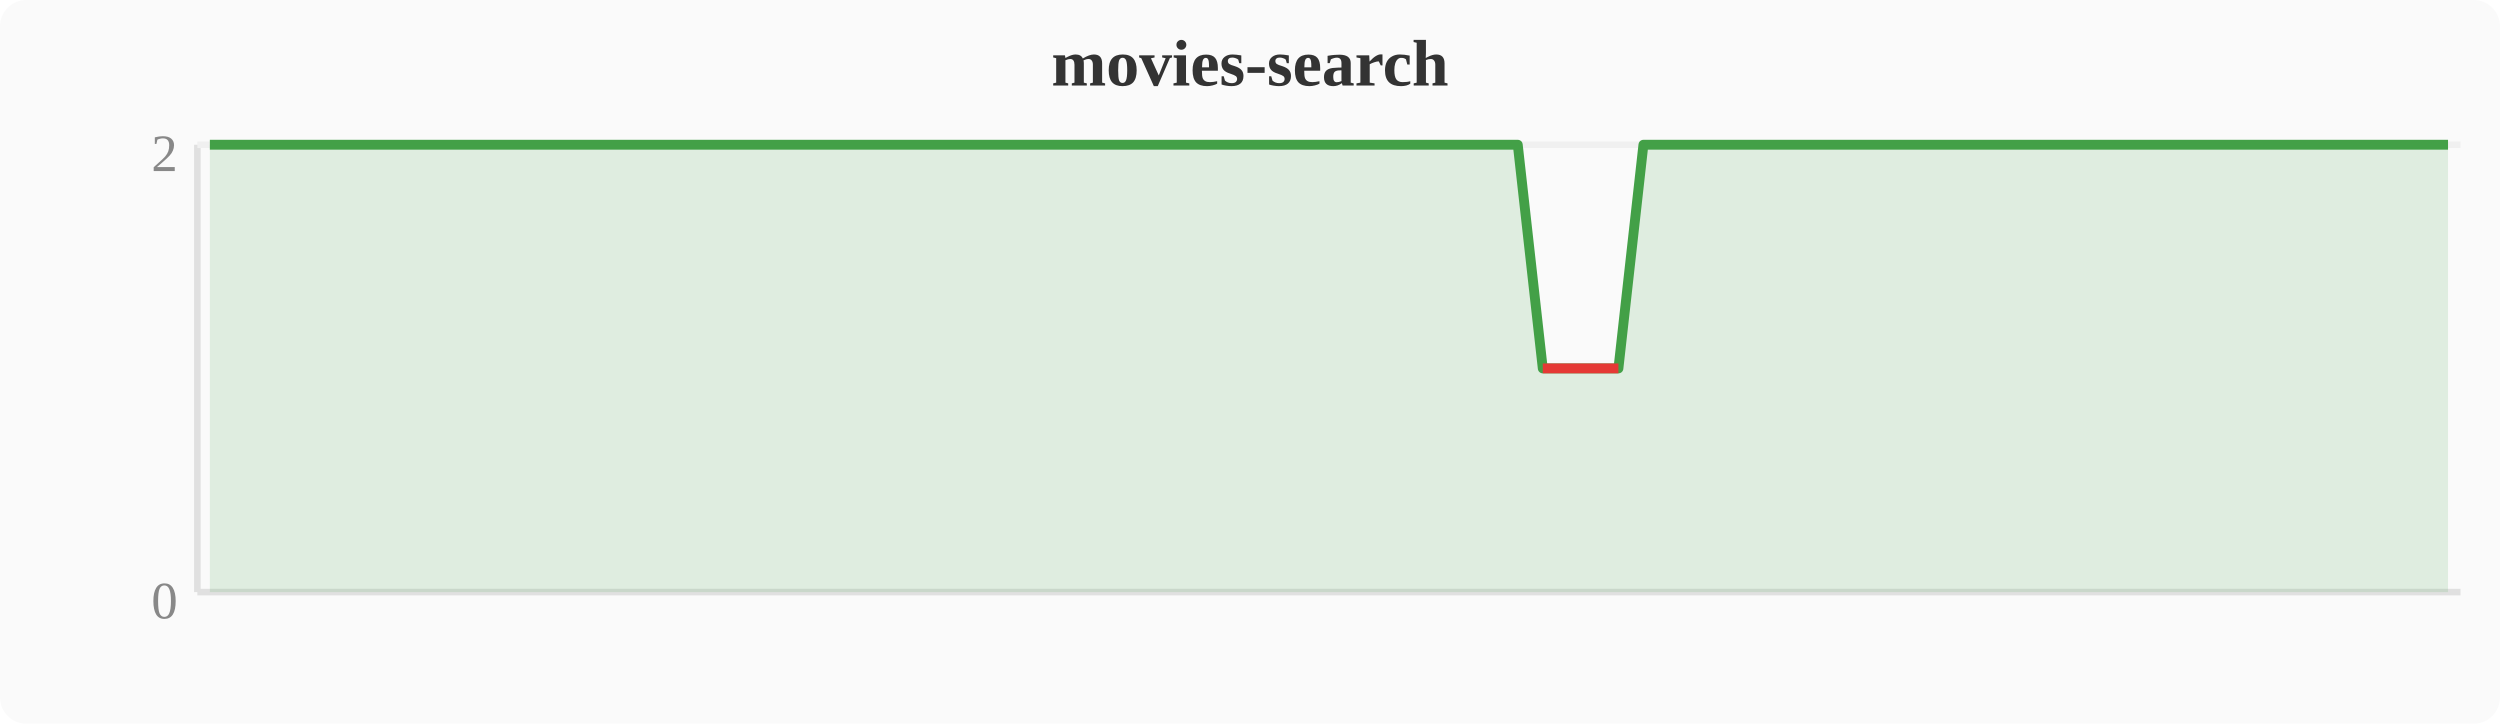
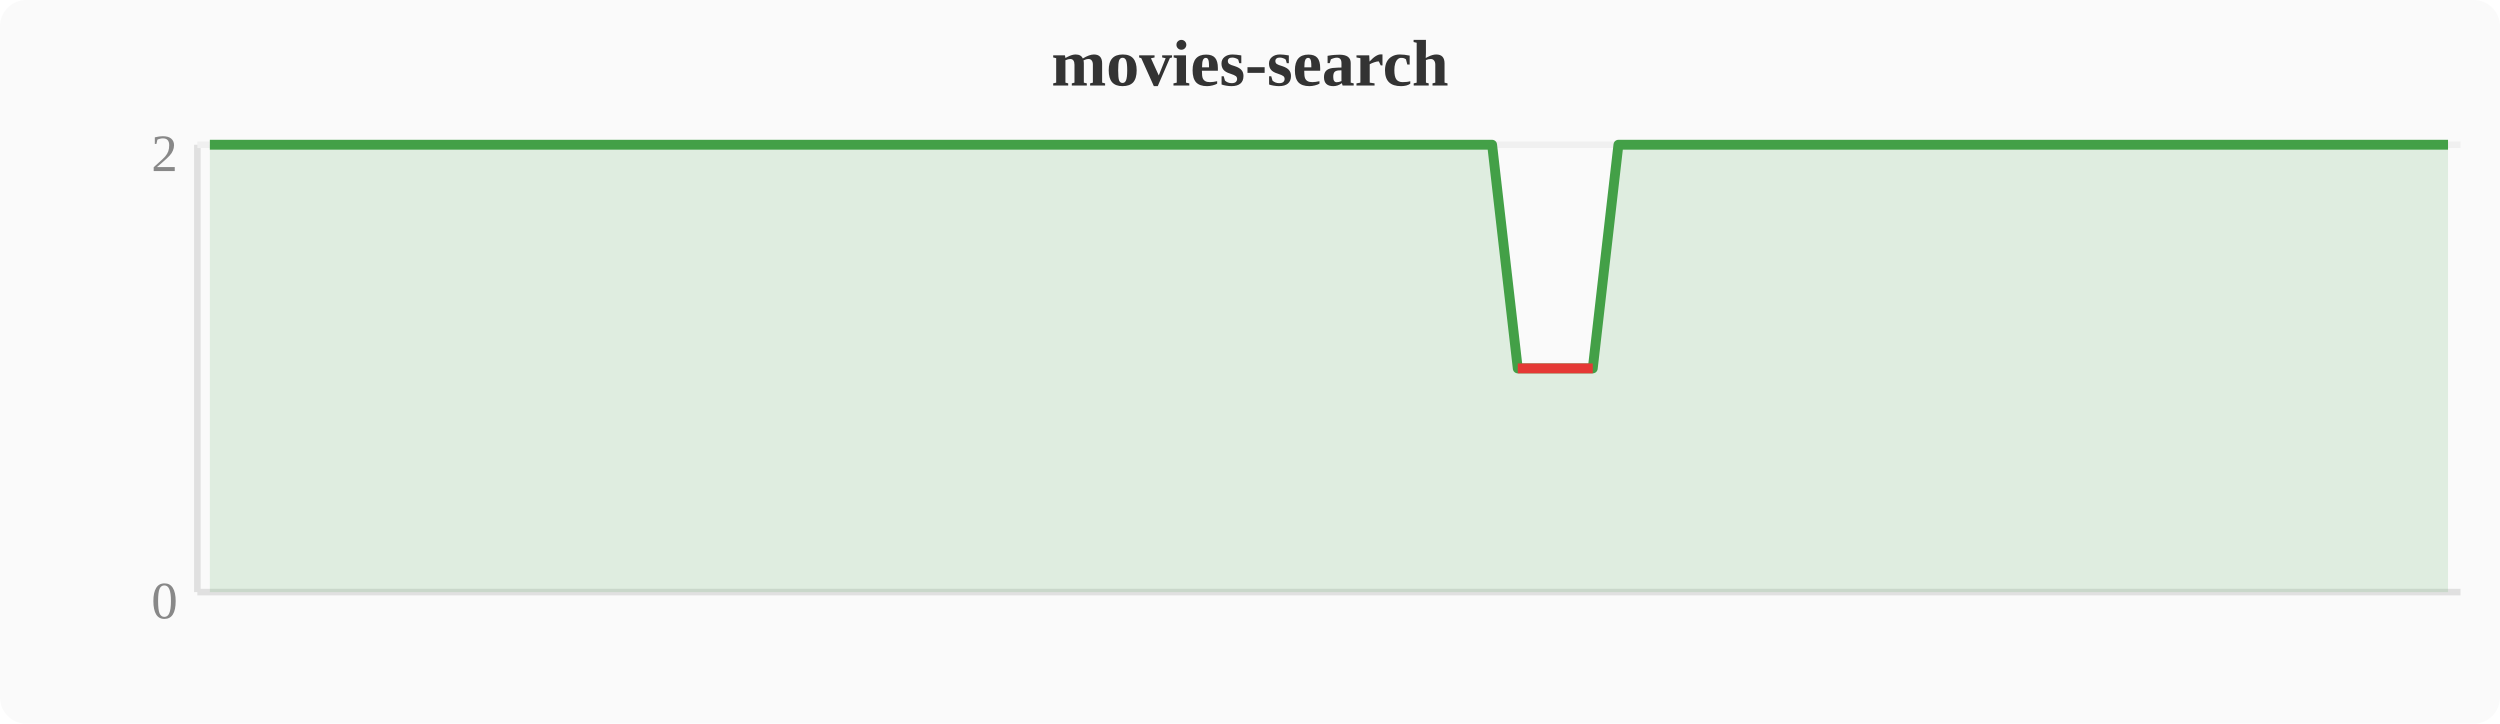
<svg xmlns="http://www.w3.org/2000/svg" width="380" height="110" viewBox="0 0 380 110">
  <rect width="380" height="110" fill="#fafafa" rx="4" />
  <text x="190" y="13" text-anchor="middle" font-size="10" font-weight="bold" fill="#333">movies-search</text>
  <line x1="30" y1="22" x2="30" y2="90" stroke="#e0e0e0" stroke-width="1" />
  <line x1="30" y1="90" x2="374" y2="90" stroke="#e0e0e0" stroke-width="1" />
  <line x1="30" y1="22" x2="374" y2="22" stroke="#f0f0f0" stroke-width="1" />
  <text x="27" y="94" text-anchor="end" font-size="8" fill="#888">0</text>
  <text x="27" y="26" text-anchor="end" font-size="8" fill="#888">2</text>
-   <polygon points="31.9,22.0 35.7,22.0 39.6,22.0 43.4,22.0 47.2,22.0 51.0,22.0 54.8,22.0 58.7,22.0 62.5,22.0 66.3,22.0 70.1,22.0 74.0,22.0 77.8,22.0 81.6,22.0 85.4,22.0 89.2,22.0 93.1,22.0 96.9,22.0 100.7,22.0 104.5,22.0 108.4,22.0 112.2,22.0 116.0,22.0 119.8,22.0 123.6,22.0 127.5,22.0 131.3,22.0 135.1,22.0 138.9,22.0 142.8,22.0 146.6,22.0 150.4,22.0 154.2,22.0 158.0,22.0 161.9,22.0 165.7,22.0 169.5,22.0 173.3,22.0 177.2,22.0 181.0,22.0 184.8,22.0 188.6,22.0 192.4,22.0 196.3,22.0 200.1,22.0 203.9,22.0 207.7,22.0 211.6,22.0 215.4,22.0 219.2,22.0 223.0,22.0 226.8,22.0 230.7,22.0 234.5,56.0 238.3,56.0 242.1,56.0 246.0,56.0 249.8,22.0 253.6,22.0 257.4,22.0 261.2,22.0 265.1,22.0 268.9,22.0 272.7,22.0 276.5,22.0 280.4,22.0 284.2,22.0 288.0,22.0 291.8,22.0 295.6,22.0 299.5,22.0 303.3,22.0 307.1,22.0 310.9,22.0 314.8,22.0 318.6,22.0 322.4,22.0 326.2,22.0 330.0,22.0 333.9,22.0 337.7,22.0 341.5,22.0 345.3,22.0 349.2,22.0 353.0,22.0 356.8,22.0 360.6,22.0 364.4,22.0 368.3,22.0 372.1,22.0 372.1,90 31.9,90" fill="#43a047" opacity="0.15" />
-   <polyline points="31.9,22.0 35.7,22.0 39.6,22.0 43.4,22.0 47.2,22.0 51.0,22.0 54.8,22.0 58.7,22.0 62.5,22.0 66.3,22.0 70.1,22.0 74.0,22.0 77.8,22.0 81.6,22.0 85.4,22.0 89.2,22.0 93.1,22.0 96.9,22.0 100.7,22.0 104.5,22.0 108.4,22.0 112.2,22.0 116.0,22.0 119.8,22.0 123.6,22.0 127.5,22.0 131.3,22.0 135.1,22.0 138.9,22.0 142.8,22.0 146.6,22.0 150.4,22.0 154.2,22.0 158.0,22.0 161.9,22.0 165.7,22.0 169.5,22.0 173.3,22.0 177.2,22.0 181.0,22.0 184.8,22.0 188.6,22.0 192.4,22.0 196.3,22.0 200.1,22.0 203.9,22.0 207.7,22.0 211.6,22.0 215.4,22.0 219.2,22.0 223.0,22.0 226.8,22.0 230.7,22.0 234.5,56.0 238.3,56.0 242.1,56.0 246.0,56.0 249.8,22.0 253.6,22.0 257.4,22.0 261.2,22.0 265.1,22.0 268.9,22.0 272.7,22.0 276.5,22.0 280.4,22.0 284.2,22.0 288.0,22.0 291.8,22.0 295.6,22.0 299.5,22.0 303.3,22.0 307.1,22.0 310.9,22.0 314.8,22.0 318.6,22.0 322.4,22.0 326.2,22.0 330.0,22.0 333.9,22.0 337.7,22.0 341.5,22.0 345.3,22.0 349.2,22.0 353.0,22.0 356.8,22.0 360.6,22.0 364.4,22.0 368.3,22.0 372.1,22.0" fill="none" stroke="#43a047" stroke-width="1.5" stroke-linejoin="round" />
-   <polyline points="234.5,56.0 238.3,56.0 242.1,56.0 246.0,56.0" fill="none" stroke="#e53935" stroke-width="1.5" stroke-linejoin="round" />
+   <polygon points="31.9,22.0 35.7,22.0 39.6,22.0 43.4,22.0 47.2,22.0 51.0,22.0 54.8,22.0 58.7,22.0 62.5,22.0 66.3,22.0 70.1,22.0 74.0,22.0 77.8,22.0 81.6,22.0 85.4,22.0 89.2,22.0 93.1,22.0 96.9,22.0 100.7,22.0 104.5,22.0 108.4,22.0 112.2,22.0 116.0,22.0 119.8,22.0 123.6,22.0 127.5,22.0 131.3,22.0 135.1,22.0 138.9,22.0 142.8,22.0 146.6,22.0 150.4,22.0 154.2,22.0 158.0,22.0 161.9,22.0 165.7,22.0 169.5,22.0 173.3,22.0 177.2,22.0 181.0,22.0 184.8,22.0 188.6,22.0 192.4,22.0 196.3,22.0 200.1,22.0 203.9,22.0 207.7,22.0 211.6,22.0 215.4,22.0 219.2,22.0 223.0,22.0 226.8,22.0 230.7,56.0 234.5,56.0 238.3,56.0 242.1,56.0 246.0,22.0 249.8,22.0 253.6,22.0 257.4,22.0 261.2,22.0 265.1,22.0 268.9,22.0 272.7,22.0 276.5,22.0 280.4,22.0 284.2,22.0 288.0,22.0 291.8,22.0 295.6,22.0 299.5,22.0 303.3,22.0 307.1,22.0 310.9,22.0 314.8,22.0 318.6,22.0 322.4,22.0 326.2,22.0 330.0,22.0 333.9,22.0 337.7,22.0 341.5,22.0 345.3,22.0 349.2,22.0 353.0,22.0 356.8,22.0 360.6,22.0 364.4,22.0 368.3,22.0 372.1,22.0 372.1,90 31.9,90" fill="#43a047" opacity="0.15" />
+   <polyline points="31.9,22.0 35.7,22.0 39.6,22.0 43.4,22.0 47.2,22.0 51.0,22.0 54.8,22.0 58.7,22.0 62.5,22.0 66.3,22.0 70.1,22.0 74.0,22.0 77.8,22.0 81.6,22.0 85.4,22.0 89.2,22.0 93.1,22.0 96.9,22.0 100.7,22.0 104.5,22.0 108.4,22.0 112.2,22.0 116.0,22.0 119.8,22.0 123.6,22.0 127.5,22.0 131.3,22.0 135.1,22.0 138.9,22.0 142.8,22.0 146.6,22.0 150.4,22.0 154.2,22.0 158.0,22.0 161.9,22.0 165.7,22.0 169.5,22.0 173.3,22.0 177.2,22.0 181.0,22.0 184.8,22.0 188.6,22.0 192.4,22.0 196.3,22.0 200.1,22.0 203.9,22.0 207.7,22.0 211.6,22.0 215.4,22.0 219.2,22.0 223.0,22.0 226.8,22.0 230.7,56.0 234.5,56.0 238.3,56.0 242.1,56.0 246.0,22.0 249.8,22.0 253.6,22.0 257.4,22.0 261.2,22.0 265.1,22.0 268.9,22.0 272.7,22.0 276.5,22.0 280.4,22.0 284.2,22.0 288.0,22.0 291.8,22.0 295.6,22.0 299.5,22.0 303.3,22.0 307.1,22.0 310.9,22.0 314.8,22.0 318.6,22.0 322.4,22.0 326.2,22.0 330.0,22.0 333.9,22.0 337.7,22.0 341.5,22.0 345.3,22.0 349.2,22.0 353.0,22.0 356.8,22.0 360.6,22.0 364.4,22.0 368.3,22.0 372.1,22.0" fill="none" stroke="#43a047" stroke-width="1.5" stroke-linejoin="round" />
+   <polyline points="230.7,56.0 234.5,56.0 238.3,56.0 242.1,56.0" fill="none" stroke="#e53935" stroke-width="1.5" stroke-linejoin="round" />
</svg>
